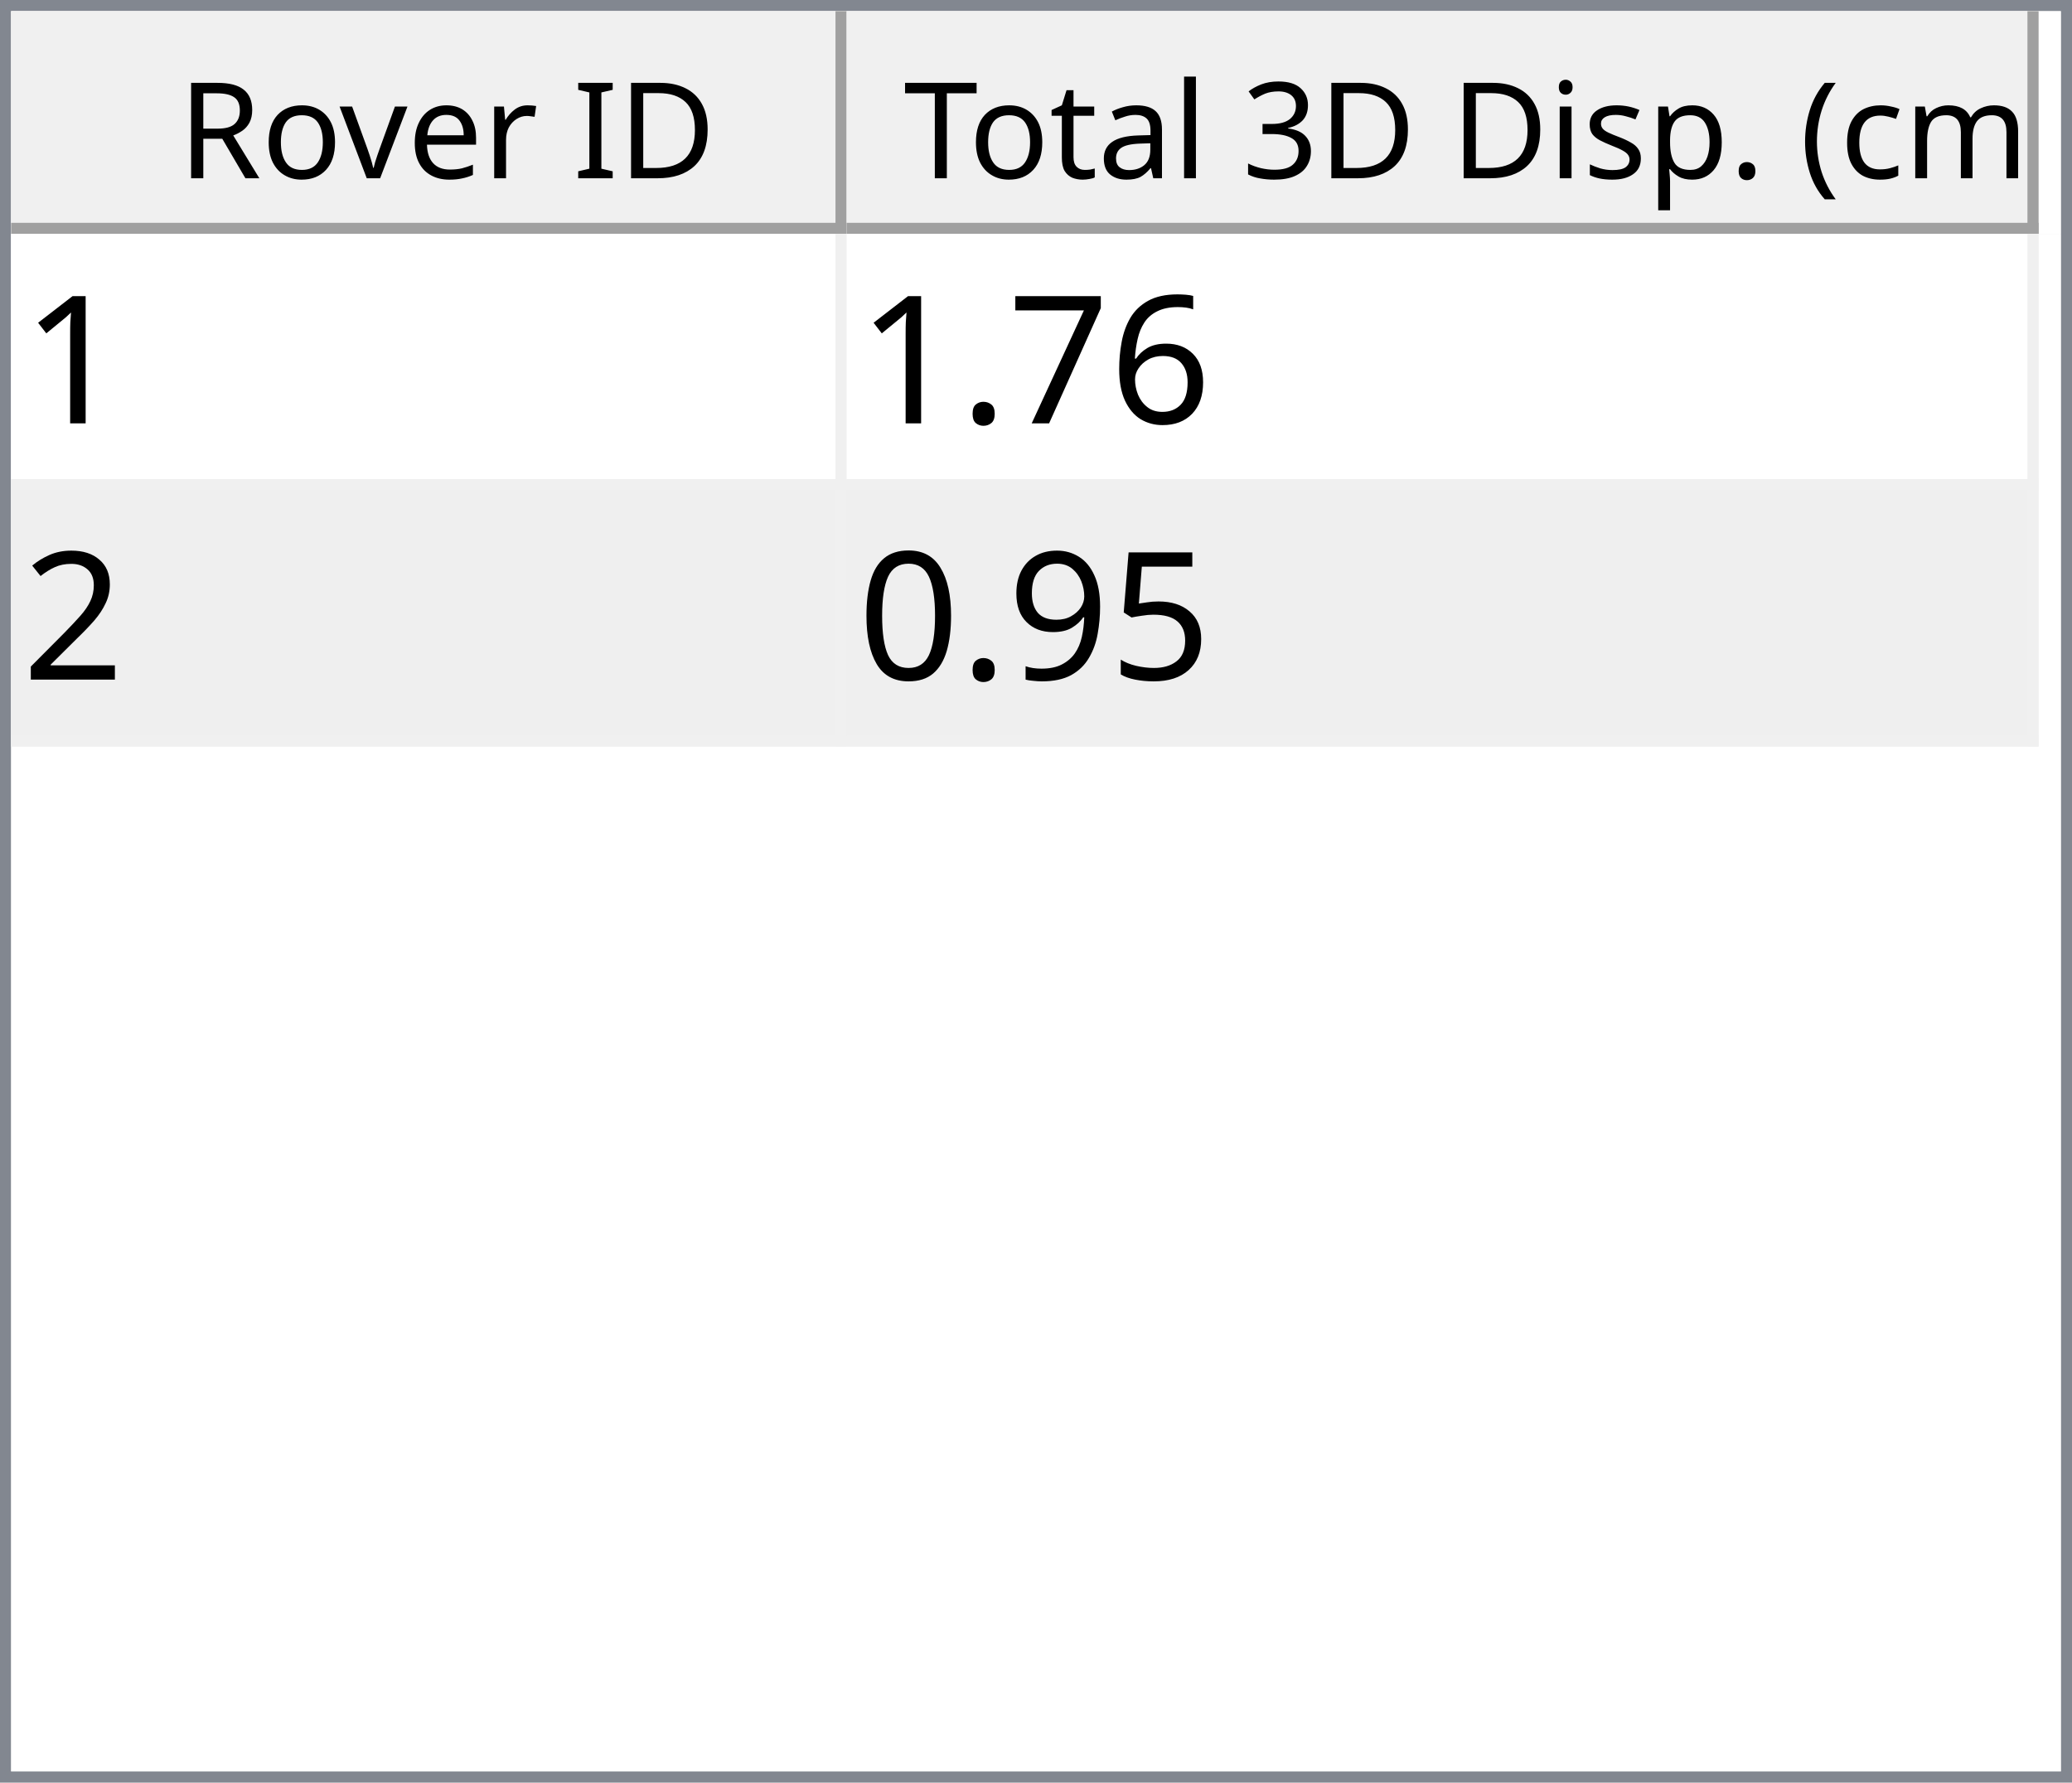
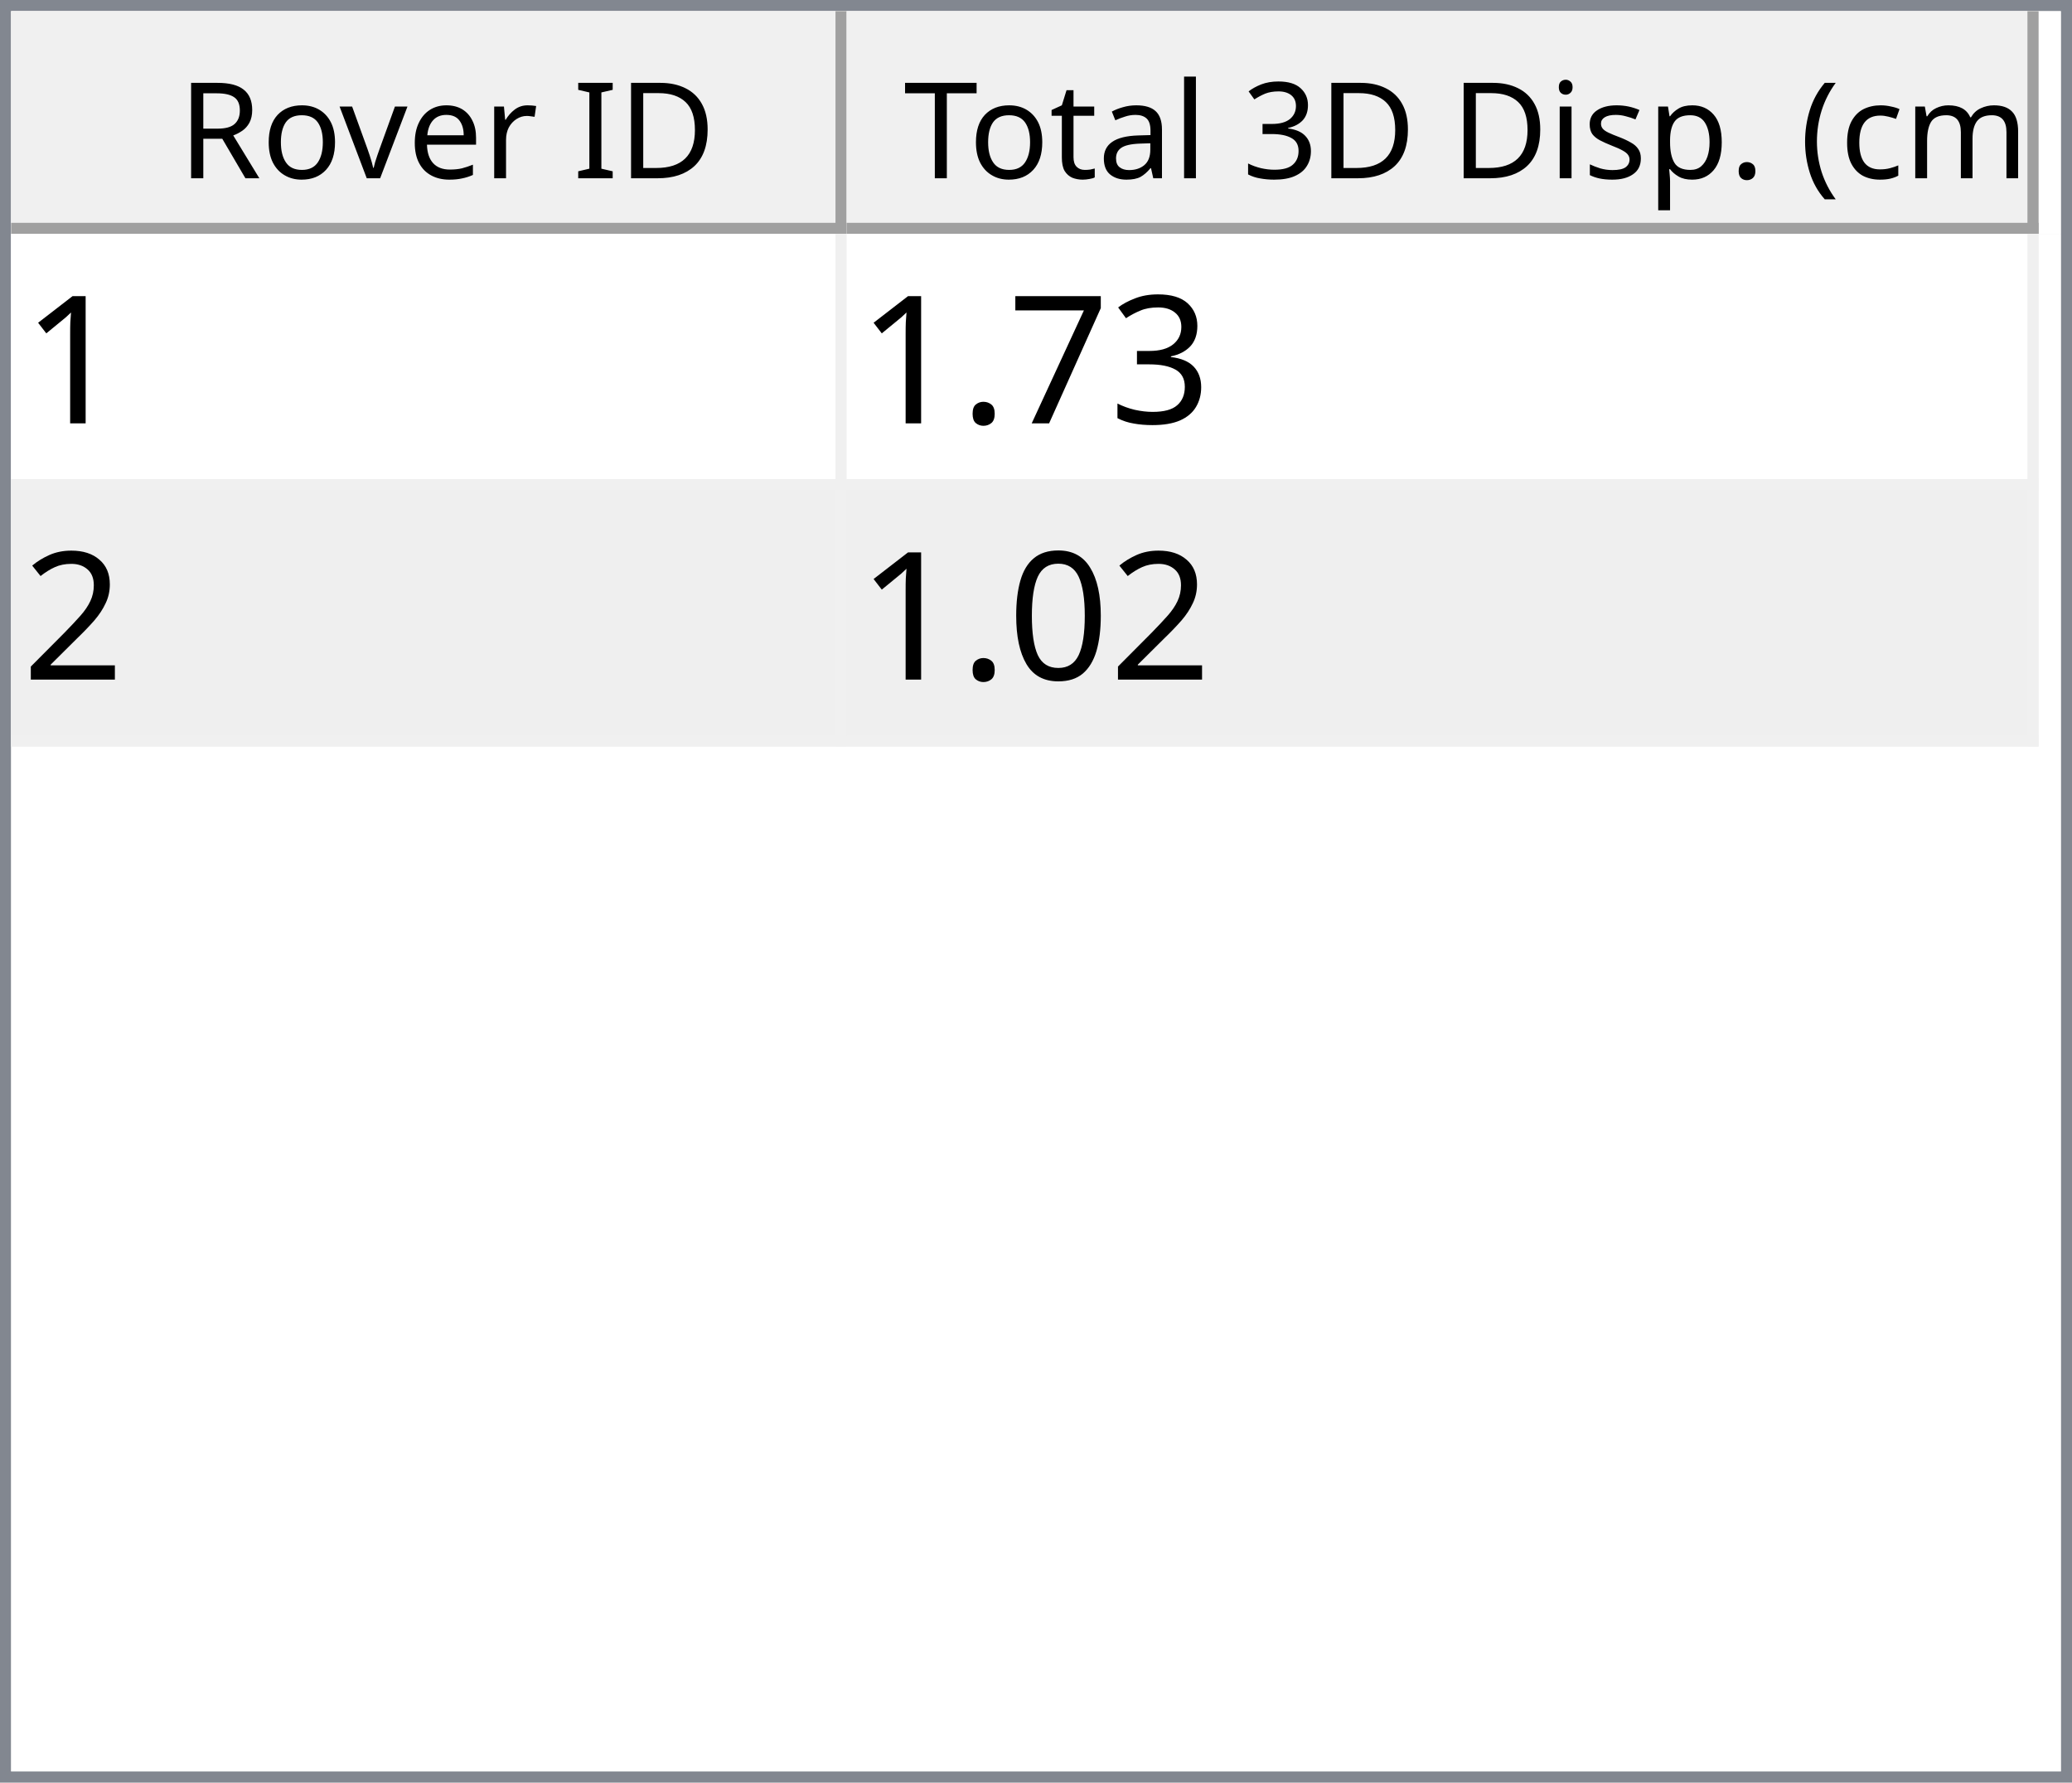
<svg xmlns="http://www.w3.org/2000/svg" style="fill-opacity:1; color-rendering:auto; color-interpolation:auto; text-rendering:auto; stroke:black; stroke-linecap:square; stroke-miterlimit:10; shape-rendering:auto; stroke-opacity:1; fill:black; stroke-dasharray:none; font-weight:normal; stroke-width:1; font-family:'Dialog'; font-style:normal; stroke-linejoin:miter; font-size:12px; stroke-dashoffset:0; image-rendering:auto;" width="186" height="160">
  <defs id="genericDefs" />
  <g>
    <defs id="defs1">
      <clipPath clipPathUnits="userSpaceOnUse" id="clipPath1">
        <path d="M0 0 L186 0 L186 160 L0 160 L0 0 Z" />
      </clipPath>
      <clipPath clipPathUnits="userSpaceOnUse" id="clipPath2">
        <path d="M0 0 L0 160 L186 160 L186 0 Z" />
      </clipPath>
      <clipPath clipPathUnits="userSpaceOnUse" id="clipPath3">
        <path d="M0 0 L0 20 L184 20 L184 0 Z" />
      </clipPath>
      <clipPath clipPathUnits="userSpaceOnUse" id="clipPath4">
        <path d="M0 0 L0 20 L75 20 L75 0 Z" />
      </clipPath>
      <clipPath clipPathUnits="userSpaceOnUse" id="clipPath5">
        <path d="M1 1 L1 19 L74 19 L74 1 Z" />
      </clipPath>
      <clipPath clipPathUnits="userSpaceOnUse" id="clipPath6">
        <path d="M0 0 L0 18 L73 18 L73 0 Z" />
      </clipPath>
      <clipPath clipPathUnits="userSpaceOnUse" id="clipPath7">
        <path d="M-0.5 -0.5 L-0.5 19.5 L74.5 19.5 L74.5 -0.5 Z" />
      </clipPath>
      <clipPath clipPathUnits="userSpaceOnUse" id="clipPath8">
        <path d="M0 0 L0 20 L107 20 L107 0 Z" />
      </clipPath>
      <clipPath clipPathUnits="userSpaceOnUse" id="clipPath9">
        <path d="M1 1 L1 19 L106 19 L106 1 Z" />
      </clipPath>
      <clipPath clipPathUnits="userSpaceOnUse" id="clipPath10">
        <path d="M0 0 L0 18 L105 18 L105 0 Z" />
      </clipPath>
      <clipPath clipPathUnits="userSpaceOnUse" id="clipPath11">
        <path d="M-0.5 -0.5 L-0.5 19.5 L106.5 19.5 L106.5 -0.5 Z" />
      </clipPath>
      <clipPath clipPathUnits="userSpaceOnUse" id="clipPath12">
        <path d="M0 0 L0 138 L184 138 L184 0 Z" />
      </clipPath>
      <clipPath clipPathUnits="userSpaceOnUse" id="clipPath13">
        <path d="M0 0 L0 46 L182 46 L182 0 Z" />
      </clipPath>
      <clipPath clipPathUnits="userSpaceOnUse" id="clipPath14">
        <path d="M-0.5 -0.5 L-0.5 45.5 L181.5 45.5 L181.5 -0.5 Z" />
      </clipPath>
      <clipPath clipPathUnits="userSpaceOnUse" id="clipPath15">
        <path d="M0 0 L0 22 L74 22 L74 0 Z" />
      </clipPath>
      <clipPath clipPathUnits="userSpaceOnUse" id="clipPath16">
        <path d="M0 0 L0 22 L106 22 L106 0 Z" />
      </clipPath>
      <font horiz-adv-x="64.551" id="font1">
        <font-face ascent="107.91" descent="25.098" units-per-em="100" style="font-style:normal; font-family:Segoe UI; font-weight:normal;" />
        <missing-glyph horiz-adv-x="64.551" d="M8.109 0 L8.109 68.266 L56.453 68.266 L56.453 0 L8.109 0 ZM15.328 7.234 L49.219 7.234 L49.219 61.031 L15.328 61.031 L15.328 7.234 Z" />
        <glyph unicode="D" horiz-adv-x="70.117" d="M9.188 0 L9.188 70.016 L28.516 70.016 Q65.531 70.016 65.531 35.891 Q65.531 19.672 55.25 9.836 Q44.969 0 27.734 0 L9.188 0 ZM17.391 62.594 L17.391 7.422 L27.828 7.422 Q41.609 7.422 49.273 14.797 Q56.938 22.172 56.938 35.688 Q56.938 62.594 28.328 62.594 L17.391 62.594 Z" />
        <glyph unicode="I" horiz-adv-x="26.611" d="M17.391 0 L9.188 0 L9.188 70.016 L17.391 70.016 L17.391 0 Z" />
        <glyph unicode=" " horiz-adv-x="27.393" d="" />
        <glyph unicode="r" horiz-adv-x="34.766" d="M34.188 41.891 Q32.078 43.5 28.125 43.5 Q23 43.5 19.555 38.672 Q16.109 33.844 16.109 25.484 L16.109 0 L8.109 0 L8.109 50 L16.109 50 L16.109 39.703 L16.312 39.703 Q18.016 44.969 21.531 47.922 Q25.047 50.875 29.391 50.875 Q32.516 50.875 34.188 50.203 L34.188 41.891 Z" />
        <glyph unicode="e" horiz-adv-x="52.295" d="M48.297 23 L12.984 23 Q13.188 14.656 17.484 10.109 Q21.781 5.562 29.297 5.562 Q37.75 5.562 44.828 11.141 L44.828 3.609 Q38.234 -1.172 27.391 -1.172 Q16.797 -1.172 10.742 5.641 Q4.688 12.453 4.688 24.812 Q4.688 36.469 11.305 43.82 Q17.922 51.172 27.734 51.172 Q37.547 51.172 42.922 44.828 Q48.297 38.484 48.297 27.203 L48.297 23 ZM40.094 29.781 Q40.047 36.719 36.75 40.578 Q33.453 44.438 27.594 44.438 Q21.922 44.438 17.969 40.383 Q14.016 36.328 13.094 29.781 L40.094 29.781 Z" />
        <glyph unicode="v" horiz-adv-x="47.9" d="M47.406 50 L27.484 0 L19.625 0 L0.688 50 L9.469 50 L22.172 13.672 Q23.578 9.672 23.922 6.688 L24.125 6.688 Q24.609 10.453 25.688 13.484 L38.969 50 L47.406 50 Z" />
        <glyph unicode="o" horiz-adv-x="58.594" d="M29 -1.172 Q17.922 -1.172 11.305 5.836 Q4.688 12.844 4.688 24.422 Q4.688 37.016 11.57 44.094 Q18.453 51.172 30.172 51.172 Q41.359 51.172 47.633 44.289 Q53.906 37.406 53.906 25.203 Q53.906 13.234 47.141 6.031 Q40.375 -1.172 29 -1.172 ZM29.594 44.438 Q21.875 44.438 17.383 39.188 Q12.891 33.938 12.891 24.703 Q12.891 15.828 17.43 10.695 Q21.969 5.562 29.594 5.562 Q37.359 5.562 41.531 10.594 Q45.703 15.625 45.703 24.906 Q45.703 34.281 41.531 39.359 Q37.359 44.438 29.594 44.438 Z" />
        <glyph unicode="R" horiz-adv-x="59.814" d="M59.375 0 L49.609 0 L37.891 19.625 Q36.281 22.359 34.766 24.289 Q33.25 26.219 31.664 27.438 Q30.078 28.656 28.25 29.219 Q26.422 29.781 24.125 29.781 L17.391 29.781 L17.391 0 L9.188 0 L9.188 70.016 L30.078 70.016 Q34.672 70.016 38.555 68.867 Q42.438 67.719 45.289 65.375 Q48.141 63.031 49.758 59.547 Q51.375 56.062 51.375 51.375 Q51.375 47.703 50.273 44.656 Q49.172 41.609 47.148 39.211 Q45.125 36.812 42.266 35.133 Q39.406 33.453 35.844 32.516 L35.844 32.328 Q37.594 31.547 38.891 30.547 Q40.188 29.547 41.359 28.18 Q42.531 26.812 43.68 25.078 Q44.828 23.344 46.234 21.047 L59.375 0 ZM17.391 62.594 L17.391 37.203 L28.516 37.203 Q31.594 37.203 34.203 38.133 Q36.812 39.062 38.719 40.797 Q40.625 42.531 41.703 45.047 Q42.781 47.562 42.781 50.688 Q42.781 56.297 39.141 59.445 Q35.5 62.594 28.609 62.594 L17.391 62.594 Z" />
        <glyph unicode=")" horiz-adv-x="30.176" d="M8.297 -15.922 L1.172 -15.922 Q16.406 2.344 16.406 26.812 Q16.406 51.469 1.078 70.016 L8.297 70.016 Q23.531 52.156 23.531 26.703 Q23.531 1.375 8.297 -15.922 Z" />
        <glyph unicode="m" horiz-adv-x="86.133" d="M79.109 0 L71.094 0 L71.094 28.719 Q71.094 37.016 68.531 40.727 Q65.969 44.438 59.906 44.438 Q54.781 44.438 51.195 39.75 Q47.609 35.062 47.609 28.516 L47.609 0 L39.594 0 L39.594 29.688 Q39.594 44.438 28.219 44.438 Q22.953 44.438 19.531 40.016 Q16.109 35.594 16.109 28.516 L16.109 0 L8.109 0 L8.109 50 L16.109 50 L16.109 42.094 L16.312 42.094 Q21.625 51.172 31.844 51.172 Q36.969 51.172 40.773 48.312 Q44.578 45.453 46 40.828 Q51.562 51.172 62.594 51.172 Q79.109 51.172 79.109 30.812 L79.109 0 Z" />
        <glyph unicode="c" horiz-adv-x="46.191" d="M42.188 2.297 Q36.422 -1.172 28.516 -1.172 Q17.828 -1.172 11.258 5.789 Q4.688 12.75 4.688 23.828 Q4.688 36.188 11.766 43.68 Q18.844 51.172 30.672 51.172 Q37.25 51.172 42.281 48.734 L42.281 40.531 Q36.719 44.438 30.375 44.438 Q22.703 44.438 17.797 38.945 Q12.891 33.453 12.891 24.516 Q12.891 15.719 17.508 10.641 Q22.125 5.562 29.891 5.562 Q36.422 5.562 42.188 9.906 L42.188 2.297 Z" />
        <glyph unicode="(" horiz-adv-x="30.176" d="M29.109 -15.922 L21.969 -15.922 Q6.844 1.375 6.844 26.703 Q6.844 52.156 21.969 70.016 L29.203 70.016 Q13.875 51.469 13.875 26.812 Q13.875 2.344 29.109 -15.922 Z" />
        <glyph unicode="." horiz-adv-x="21.68" d="M10.891 -1.078 Q8.641 -1.078 7.055 0.539 Q5.469 2.156 5.469 4.391 Q5.469 6.641 7.055 8.273 Q8.641 9.906 10.891 9.906 Q13.188 9.906 14.797 8.273 Q16.406 6.641 16.406 4.391 Q16.406 2.156 14.797 0.539 Q13.188 -1.078 10.891 -1.078 Z" />
        <glyph unicode="p" horiz-adv-x="58.789" d="M16.312 7.234 L16.109 7.234 L16.109 -23 L8.109 -23 L8.109 50 L16.109 50 L16.109 41.219 L16.312 41.219 Q22.219 51.172 33.594 51.172 Q43.266 51.172 48.688 44.461 Q54.109 37.75 54.109 26.469 Q54.109 13.922 48 6.375 Q41.891 -1.172 31.297 -1.172 Q21.578 -1.172 16.312 7.234 ZM16.109 27.391 L16.109 20.406 Q16.109 14.203 20.141 9.883 Q24.172 5.562 30.375 5.562 Q37.641 5.562 41.773 11.133 Q45.906 16.703 45.906 26.609 Q45.906 34.969 42.047 39.703 Q38.188 44.438 31.594 44.438 Q24.609 44.438 20.359 39.578 Q16.109 34.719 16.109 27.391 Z" />
        <glyph unicode="s" horiz-adv-x="42.432" d="M5.078 1.812 L5.078 10.406 Q11.625 5.562 19.484 5.562 Q30.031 5.562 30.031 12.594 Q30.031 14.594 29.125 15.992 Q28.219 17.391 26.68 18.461 Q25.141 19.531 23.07 20.383 Q21 21.234 18.609 22.172 Q15.281 23.484 12.766 24.828 Q10.25 26.172 8.57 27.859 Q6.891 29.547 6.031 31.695 Q5.172 33.844 5.172 36.719 Q5.172 40.234 6.789 42.945 Q8.406 45.656 11.086 47.484 Q13.766 49.312 17.211 50.242 Q20.656 51.172 24.312 51.172 Q30.812 51.172 35.938 48.922 L35.938 40.828 Q30.422 44.438 23.25 44.438 Q21 44.438 19.195 43.922 Q17.391 43.406 16.094 42.477 Q14.797 41.547 14.086 40.258 Q13.375 38.969 13.375 37.406 Q13.375 35.453 14.086 34.133 Q14.797 32.812 16.164 31.789 Q17.531 30.766 19.484 29.938 Q21.438 29.109 23.922 28.125 Q27.25 26.859 29.883 25.516 Q32.516 24.172 34.375 22.484 Q36.234 20.797 37.234 18.602 Q38.234 16.406 38.234 13.375 Q38.234 9.672 36.602 6.938 Q34.969 4.203 32.234 2.398 Q29.5 0.594 25.93 -0.289 Q22.359 -1.172 18.453 -1.172 Q10.75 -1.172 5.078 1.812 Z" />
        <glyph unicode="i" horiz-adv-x="24.219" d="M12.203 62.703 Q10.062 62.703 8.547 64.164 Q7.031 65.625 7.031 67.875 Q7.031 70.125 8.547 71.609 Q10.062 73.094 12.203 73.094 Q14.406 73.094 15.945 71.609 Q17.484 70.125 17.484 67.875 Q17.484 65.719 15.945 64.211 Q14.406 62.703 12.203 62.703 ZM16.109 0 L8.109 0 L8.109 50 L16.109 50 L16.109 0 Z" />
        <glyph unicode="3" horiz-adv-x="53.906" d="M46.531 19.828 Q46.531 15.094 44.75 11.211 Q42.969 7.328 39.719 4.57 Q36.469 1.812 31.93 0.297 Q27.391 -1.219 21.922 -1.219 Q11.922 -1.219 6 2.594 L6 11.188 Q13.094 5.609 22.219 5.609 Q25.875 5.609 28.828 6.539 Q31.781 7.469 33.906 9.227 Q36.031 10.984 37.18 13.477 Q38.328 15.969 38.328 19.094 Q38.328 32.812 18.797 32.812 L12.984 32.812 L12.984 39.594 L18.5 39.594 Q35.797 39.594 35.797 52.484 Q35.797 64.406 22.609 64.406 Q15.188 64.406 8.688 59.422 L8.688 67.188 Q15.375 71.188 24.609 71.188 Q29 71.188 32.57 69.969 Q36.141 68.75 38.68 66.555 Q41.219 64.359 42.609 61.281 Q44 58.203 44 54.5 Q44 40.672 30.031 36.719 L30.031 36.531 Q33.594 36.141 36.625 34.797 Q39.656 33.453 41.852 31.305 Q44.047 29.156 45.289 26.25 Q46.531 23.344 46.531 19.828 Z" />
        <glyph unicode="l" horiz-adv-x="24.219" d="M16.109 0 L8.109 0 L8.109 74.031 L16.109 74.031 L16.109 0 Z" />
        <glyph unicode="a" horiz-adv-x="50.879" d="M43.891 0 L35.891 0 L35.891 7.812 L35.688 7.812 Q30.469 -1.172 20.312 -1.172 Q12.844 -1.172 8.617 2.781 Q4.391 6.734 4.391 13.281 Q4.391 27.297 20.906 29.594 L35.891 31.688 Q35.891 44.438 25.594 44.438 Q16.547 44.438 9.281 38.281 L9.281 46.484 Q16.656 51.172 26.266 51.172 Q43.891 51.172 43.891 32.516 L43.891 0 ZM35.891 25.297 L23.828 23.641 Q18.266 22.859 15.43 20.875 Q12.594 18.891 12.594 13.875 Q12.594 10.203 15.211 7.883 Q17.828 5.562 22.172 5.562 Q28.125 5.562 32.008 9.742 Q35.891 13.922 35.891 20.312 L35.891 25.297 Z" />
        <glyph unicode="t" horiz-adv-x="33.887" d="M31.297 0.484 Q28.469 -1.078 23.828 -1.078 Q10.688 -1.078 10.688 13.578 L10.688 43.172 L2.094 43.172 L2.094 50 L10.688 50 L10.688 62.203 L18.703 64.797 L18.703 50 L31.297 50 L31.297 43.172 L18.703 43.172 L18.703 14.984 Q18.703 9.969 20.414 7.82 Q22.125 5.672 26.078 5.672 Q29.109 5.672 31.297 7.328 L31.297 0.484 Z" />
        <glyph unicode="T" horiz-adv-x="52.393" d="M50.594 62.594 L30.375 62.594 L30.375 0 L22.172 0 L22.172 62.594 L2 62.594 L2 70.016 L50.594 70.016 L50.594 62.594 Z" />
      </font>
      <font horiz-adv-x="75.0" id="font2">
        <font-face ascent="100.537" descent="21.973" units-per-em="100" style="font-style:normal; font-family:sans-serif; font-weight:normal;" />
        <missing-glyph horiz-adv-x="75.0" d="M12.5 0 L12.5 62.5 L62.5 62.5 L62.5 0 L12.5 0 ZM14.062 1.562 L60.938 1.562 L60.938 60.938 L14.062 60.938 L14.062 1.562 Z" />
        <glyph unicode="1" horiz-adv-x="55.615" d="M37.25 0 L28.469 0 L28.469 56 Q25.297 52.984 20.141 49.953 Q14.984 46.922 10.891 45.406 L10.891 53.906 Q18.266 57.375 23.781 62.305 Q29.297 67.234 31.594 71.875 L37.25 71.875 L37.25 0 Z" />
-         <glyph unicode="6" horiz-adv-x="55.615" d="M49.75 54.047 L41.016 53.375 Q39.844 58.547 37.703 60.891 Q34.125 64.656 28.906 64.656 Q24.703 64.656 21.531 62.312 Q17.391 59.281 14.992 53.469 Q12.594 47.656 12.5 36.922 Q15.672 41.75 20.266 44.094 Q24.859 46.438 29.891 46.438 Q38.672 46.438 44.852 39.969 Q51.031 33.5 51.031 23.25 Q51.031 16.5 48.125 10.719 Q45.219 4.938 40.141 1.859 Q35.062 -1.219 28.609 -1.219 Q17.625 -1.219 10.695 6.859 Q3.766 14.938 3.766 33.5 Q3.766 54.25 11.422 63.672 Q18.109 71.875 29.438 71.875 Q37.891 71.875 43.289 67.141 Q48.688 62.406 49.75 54.047 ZM13.875 23.188 Q13.875 18.656 15.797 14.508 Q17.719 10.359 21.188 8.18 Q24.656 6 28.469 6 Q34.031 6 38.039 10.492 Q42.047 14.984 42.047 22.703 Q42.047 30.125 38.086 34.398 Q34.125 38.672 28.125 38.672 Q22.172 38.672 18.023 34.398 Q13.875 30.125 13.875 23.188 Z" />
+         <glyph unicode="3" horiz-adv-x="55.615" d="M4.203 18.891 L12.984 20.062 Q14.5 12.594 18.141 9.297 Q21.781 6 27 6 Q33.203 6 37.477 10.297 Q41.75 14.594 41.75 20.953 Q41.75 27 37.797 30.93 Q33.844 34.859 27.734 34.859 Q25.25 34.859 21.531 33.891 L22.516 41.609 Q23.391 41.5 23.922 41.5 Q29.547 41.5 34.039 44.43 Q38.531 47.359 38.531 53.469 Q38.531 58.297 35.258 61.477 Q31.984 64.656 26.812 64.656 Q21.688 64.656 18.266 61.43 Q14.844 58.203 13.875 51.766 L5.078 53.328 Q6.688 62.156 12.398 67.016 Q18.109 71.875 26.609 71.875 Q32.469 71.875 37.398 69.359 Q42.328 66.844 44.945 62.5 Q47.562 58.156 47.562 53.266 Q47.562 48.641 45.07 44.828 Q42.578 41.016 37.703 38.766 Q44.047 37.312 47.562 32.695 Q51.078 28.078 51.078 21.141 Q51.078 11.766 44.242 5.25 Q37.406 -1.266 26.953 -1.266 Q17.531 -1.266 11.305 4.352 Q5.078 9.969 4.203 18.891 Z" />
        <glyph unicode="7" horiz-adv-x="55.615" d="M4.734 62.203 L4.734 70.656 L51.078 70.656 L51.078 63.812 Q44.234 56.547 37.523 44.484 Q30.812 32.422 27.156 19.672 Q24.516 10.688 23.781 0 L14.75 0 Q14.891 8.453 18.062 20.414 Q21.234 32.375 27.172 43.484 Q33.109 54.594 39.797 62.203 L4.734 62.203 Z" />
        <glyph unicode="." horiz-adv-x="27.783" d="M9.078 0 L9.078 10.016 L19.094 10.016 L19.094 0 L9.078 0 Z" />
        <glyph unicode="2" horiz-adv-x="55.615" d="M50.344 8.453 L50.344 0 L3.031 0 Q2.938 3.172 4.047 6.109 Q5.859 10.938 9.836 15.625 Q13.812 20.312 21.344 26.469 Q33.016 36.031 37.117 41.625 Q41.219 47.219 41.219 52.203 Q41.219 57.422 37.477 61.008 Q33.734 64.594 27.734 64.594 Q21.391 64.594 17.578 60.789 Q13.766 56.984 13.719 50.25 L4.688 51.172 Q5.609 61.281 11.664 66.578 Q17.719 71.875 27.938 71.875 Q38.234 71.875 44.242 66.164 Q50.25 60.453 50.25 52 Q50.25 47.703 48.492 43.555 Q46.734 39.406 42.656 34.812 Q38.578 30.219 29.109 22.219 Q21.188 15.578 18.945 13.211 Q16.703 10.844 15.234 8.453 L50.344 8.453 Z" />
-         <glyph unicode="5" horiz-adv-x="55.615" d="M4.156 18.75 L13.375 19.531 Q14.406 12.797 18.141 9.398 Q21.875 6 27.156 6 Q33.5 6 37.891 10.789 Q42.281 15.578 42.281 23.484 Q42.281 31 38.062 35.352 Q33.844 39.703 27 39.703 Q22.75 39.703 19.336 37.773 Q15.922 35.844 13.969 32.766 L5.719 33.844 L12.641 70.609 L48.25 70.609 L48.25 62.203 L19.672 62.203 L15.828 42.969 Q22.266 47.469 29.344 47.469 Q38.719 47.469 45.164 40.969 Q51.609 34.469 51.609 24.266 Q51.609 14.547 45.953 7.469 Q39.062 -1.219 27.156 -1.219 Q17.391 -1.219 11.211 4.25 Q5.031 9.719 4.156 18.75 Z" />
-         <glyph unicode="9" horiz-adv-x="55.615" d="M5.469 16.547 L13.922 17.328 Q14.984 11.375 18.016 8.688 Q21.047 6 25.781 6 Q29.828 6 32.883 7.859 Q35.938 9.719 37.891 12.82 Q39.844 15.922 41.164 21.195 Q42.484 26.469 42.484 31.938 Q42.484 32.516 42.438 33.688 Q39.797 29.5 35.234 26.883 Q30.672 24.266 25.344 24.266 Q16.453 24.266 10.305 30.711 Q4.156 37.156 4.156 47.703 Q4.156 58.594 10.578 65.234 Q17 71.875 26.656 71.875 Q33.641 71.875 39.43 68.117 Q45.219 64.359 48.219 57.398 Q51.219 50.438 51.219 37.25 Q51.219 23.531 48.242 15.406 Q45.266 7.281 39.383 3.031 Q33.5 -1.219 25.594 -1.219 Q17.188 -1.219 11.867 3.445 Q6.547 8.109 5.469 16.547 ZM41.453 48.141 Q41.453 55.719 37.43 60.156 Q33.406 64.594 27.734 64.594 Q21.875 64.594 17.531 59.812 Q13.188 55.031 13.188 47.406 Q13.188 40.578 17.312 36.305 Q21.438 32.031 27.484 32.031 Q33.594 32.031 37.523 36.305 Q41.453 40.578 41.453 48.141 Z" />
        <glyph unicode="0" horiz-adv-x="55.615" d="M4.156 35.297 Q4.156 48 6.766 55.742 Q9.375 63.484 14.523 67.68 Q19.672 71.875 27.484 71.875 Q33.25 71.875 37.594 69.555 Q41.938 67.234 44.773 62.867 Q47.609 58.5 49.219 52.227 Q50.828 45.953 50.828 35.297 Q50.828 22.703 48.242 14.969 Q45.656 7.234 40.508 3.008 Q35.359 -1.219 27.484 -1.219 Q17.141 -1.219 11.234 6.203 Q4.156 15.141 4.156 35.297 ZM13.188 35.297 Q13.188 17.672 17.312 11.836 Q21.438 6 27.484 6 Q33.547 6 37.672 11.859 Q41.797 17.719 41.797 35.297 Q41.797 52.984 37.672 58.789 Q33.547 64.594 27.391 64.594 Q21.344 64.594 17.719 59.469 Q13.188 52.938 13.188 35.297 Z" />
      </font>
    </defs>
    <g style="fill:white; stroke:white;">
      <rect x="0" y="0" width="186" style="clip-path:url(#clipPath1); stroke:none;" height="160" />
    </g>
    <g style="fill:white; text-rendering:optimizeSpeed; color-rendering:optimizeSpeed; image-rendering:optimizeSpeed; shape-rendering:crispEdges; stroke:white; color-interpolation:sRGB;">
      <rect x="0" width="186" height="160" y="0" style="stroke:none;" />
      <path style="stroke:none;" d="M0 160 L186 160 L186 0 L0 0 Z" />
    </g>
    <g style="fill:rgb(240,240,240); font-family:'Segoe UI'; stroke:rgb(240,240,240);">
      <rect x="0" y="0" width="186" style="clip-path:url(#clipPath2); stroke:none;" height="160" />
    </g>
    <g style="fill:rgb(130,135,144); font-family:'Segoe UI'; stroke:rgb(130,135,144);">
      <path d="M0 0 L186 0 L186 160 L0 160 L0 0 ZM1 1 L185 1 L185 159 L1 159 L1 1 Z" style="fill-rule:evenodd; clip-path:url(#clipPath2); stroke:none;" />
    </g>
    <g style="fill:white; font-family:'Segoe UI'; stroke:white;" transform="translate(1,1)">
      <rect x="0" y="0" width="184" style="clip-path:url(#clipPath3); stroke:none;" height="20" />
    </g>
    <g style="fill:rgb(240,240,240); font-family:'Segoe UI'; stroke:rgb(240,240,240);" transform="translate(1,1)">
      <rect x="0" y="0" width="75" style="clip-path:url(#clipPath4); stroke:none;" height="20" />
    </g>
    <g style="font-family:'Segoe UI';" transform="translate(2,2)">
      <text x="14" xml:space="preserve" y="14" style="clip-path:url(#clipPath6); stroke:none;">Rover ID</text>
    </g>
    <g style="fill:rgb(160,160,160); font-family:'Segoe UI'; stroke:rgb(160,160,160); stroke-linejoin:bevel;" transform="translate(1.5,1.5)">
      <line x1="74" x2="74" y1="0" style="fill:none; clip-path:url(#clipPath7);" y2="19" />
    </g>
    <g style="fill:rgb(160,160,160); font-family:'Segoe UI'; stroke:rgb(160,160,160); stroke-linejoin:bevel;" transform="matrix(1,0,0,1,1,1) translate(0.5,0.5)">
      <line x1="0" x2="74" y1="19" style="fill:none; clip-path:url(#clipPath7);" y2="19" />
    </g>
    <g style="fill:rgb(240,240,240); font-family:'Segoe UI'; stroke:rgb(240,240,240);" transform="translate(76,1)">
      <rect x="0" y="0" width="107" style="clip-path:url(#clipPath8); stroke:none;" height="20" />
    </g>
    <g style="font-family:'Segoe UI';" transform="translate(77,2)">
      <text x="1" xml:space="preserve" y="14" style="clip-path:url(#clipPath10); stroke:none;"> Total 3D Disp. (cm)</text>
    </g>
    <g style="fill:rgb(160,160,160); font-family:'Segoe UI'; stroke:rgb(160,160,160); stroke-linejoin:bevel;" transform="translate(76.5,1.5)">
      <line x1="106" x2="106" y1="0" style="fill:none; clip-path:url(#clipPath11);" y2="19" />
    </g>
    <g style="fill:rgb(160,160,160); font-family:'Segoe UI'; stroke:rgb(160,160,160); stroke-linejoin:bevel;" transform="matrix(1,0,0,1,76,1) translate(0.5,0.5)">
      <line x1="0" x2="106" y1="19" style="fill:none; clip-path:url(#clipPath11);" y2="19" />
    </g>
    <g style="fill:white; font-family:'Segoe UI'; stroke:white;" transform="translate(1,21)">
      <rect x="0" y="0" width="184" style="clip-path:url(#clipPath12); stroke:none;" height="138" />
    </g>
    <g style="fill:rgb(240,240,240); font-size:16px; font-family:sans-serif; stroke:rgb(240,240,240);" transform="translate(1,21)">
      <rect x="0" y="0" width="182" style="clip-path:url(#clipPath13); stroke:none;" height="46" />
      <line transform="translate(0.5,0.5)" x1="0" x2="181" y1="22" style="clip-path:url(#clipPath14); fill:none; stroke-linejoin:bevel;" y2="22" />
    </g>
    <g transform="matrix(1,0,0,1,1,21) translate(0.5,0.5)" style="fill:rgb(240,240,240); font-size:16px; font-family:sans-serif; stroke:rgb(240,240,240); stroke-linejoin:bevel;">
      <line x1="0" x2="181" y1="45" style="fill:none; clip-path:url(#clipPath14);" y2="45" />
    </g>
    <g transform="matrix(1,0,0,1,1,21) translate(0.5,0.5)" style="fill:rgb(240,240,240); font-size:16px; font-family:sans-serif; stroke:rgb(240,240,240); stroke-linejoin:bevel;">
      <line x1="74" x2="74" y1="0" style="fill:none; clip-path:url(#clipPath14);" y2="45" />
    </g>
    <g transform="matrix(1,0,0,1,1,21) translate(0.5,0.5)" style="fill:rgb(240,240,240); font-size:16px; font-family:sans-serif; stroke:rgb(240,240,240); stroke-linejoin:bevel;">
      <line x1="181" x2="181" y1="0" style="fill:none; clip-path:url(#clipPath14);" y2="45" />
    </g>
    <g style="fill:white; font-size:16px; font-family:sans-serif; stroke:white;" transform="matrix(1,0,0,1,1,21)">
      <rect x="0" y="0" width="74" style="clip-path:url(#clipPath15); stroke:none;" height="22" />
      <text x="1" y="17" style="fill:black; clip-path:url(#clipPath15); stroke:none;" xml:space="preserve">1</text>
    </g>
    <g style="fill:white; font-size:16px; font-family:sans-serif; stroke:white;" transform="matrix(1,0,0,1,1,21) translate(75,0)">
      <rect x="0" y="0" width="106" style="clip-path:url(#clipPath16); stroke:none;" height="22" />
-       <text x="1" y="17" style="fill:black; clip-path:url(#clipPath16); stroke:none;" xml:space="preserve">1.76</text>
+       <text x="1" y="17" style="fill:black; clip-path:url(#clipPath16); stroke:none;" xml:space="preserve">1.73</text>
    </g>
    <g style="fill:rgb(239,239,239); font-size:16px; font-family:sans-serif; stroke:rgb(239,239,239);" transform="matrix(1,0,0,1,1,21) translate(0,23)">
      <rect x="0" y="0" width="74" style="clip-path:url(#clipPath15); stroke:none;" height="22" />
      <text x="1" y="17" style="fill:black; clip-path:url(#clipPath15); stroke:none;" xml:space="preserve">2</text>
    </g>
    <g style="fill:rgb(239,239,239); font-size:16px; font-family:sans-serif; stroke:rgb(239,239,239);" transform="matrix(1,0,0,1,1,21) translate(75,23)">
      <rect x="0" y="0" width="106" style="clip-path:url(#clipPath16); stroke:none;" height="22" />
-       <text x="1" y="17" style="fill:black; clip-path:url(#clipPath16); stroke:none;" xml:space="preserve">0.95</text>
+       <text x="1" y="17" style="fill:black; clip-path:url(#clipPath16); stroke:none;" xml:space="preserve">1.02</text>
    </g>
  </g>
</svg>
